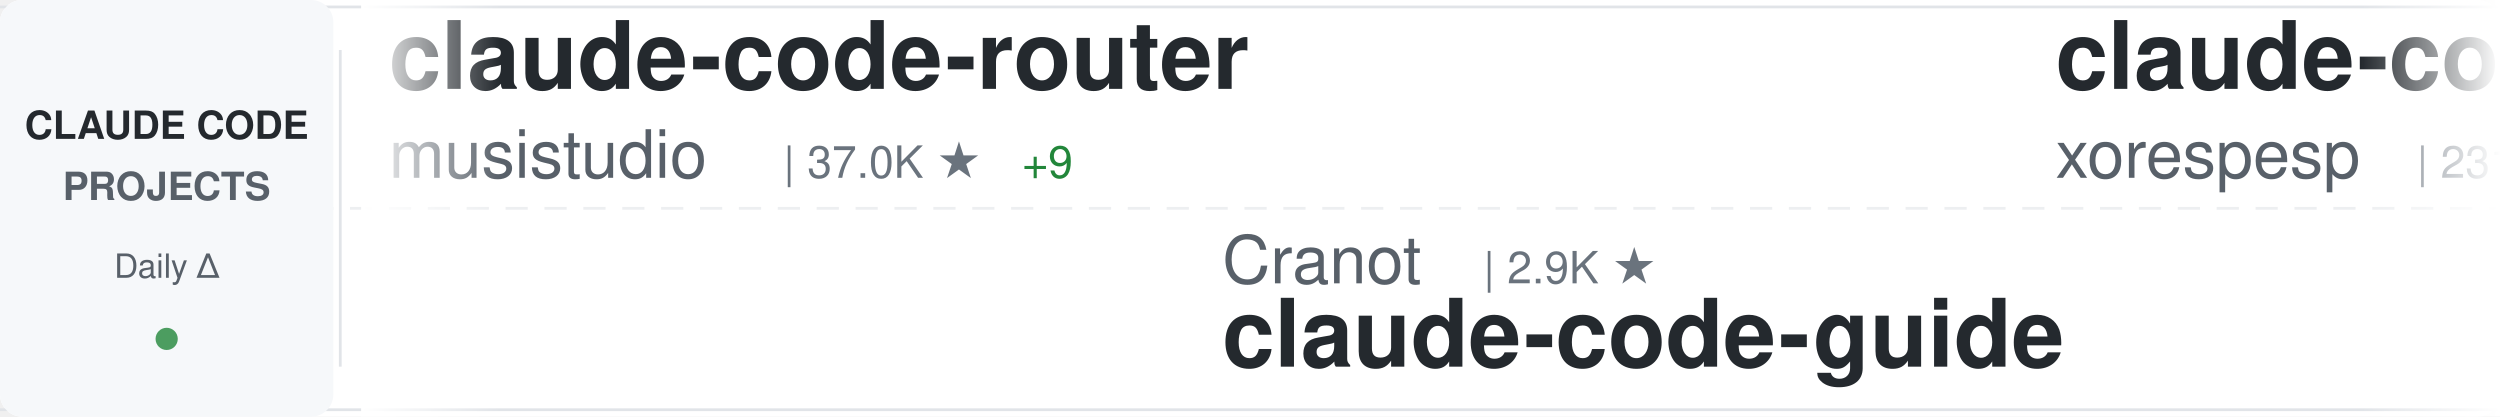
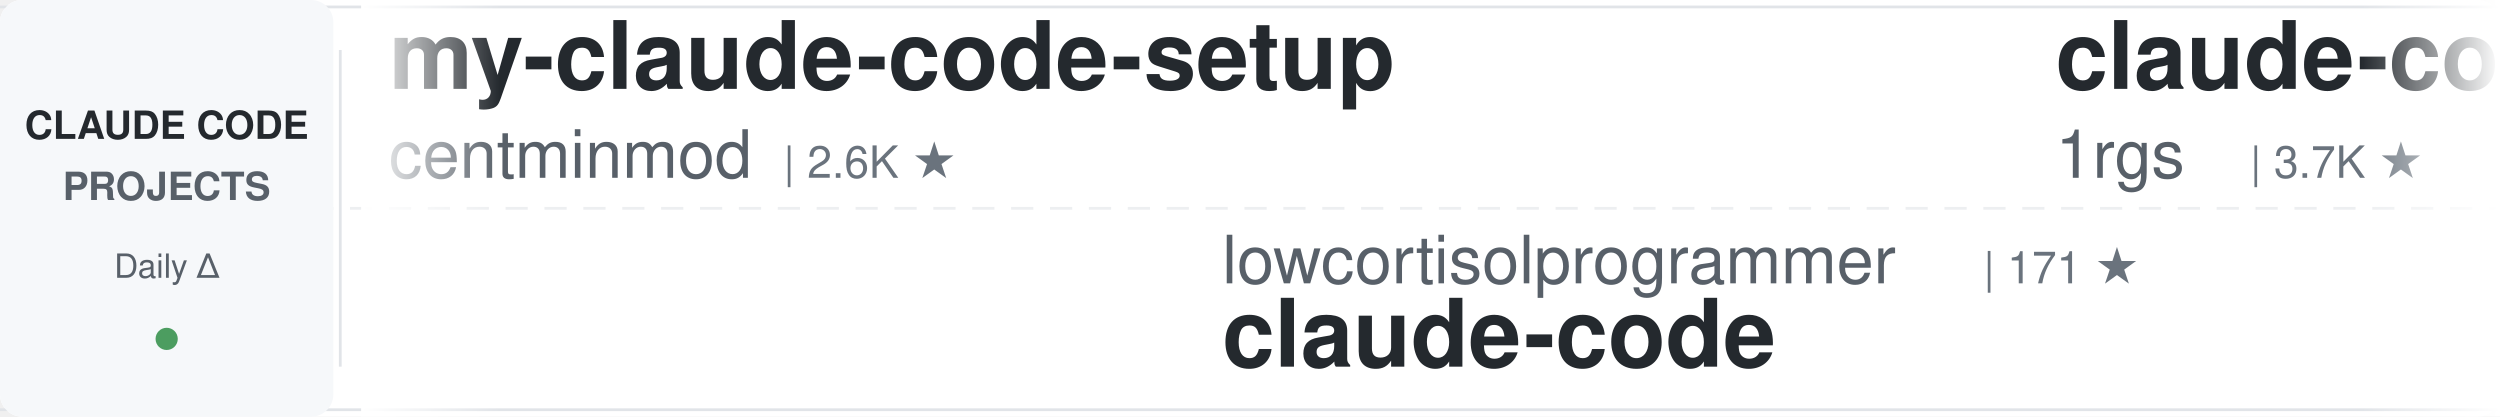
<svg xmlns="http://www.w3.org/2000/svg" width="900" height="150">
  <defs>
    <linearGradient id="awesomeLeftFade" x1="0%" y1="0%" x2="100%" y2="0%">
      <stop offset="0%" style="stop-color:#ffffff;stop-opacity:1" />
      <stop offset="100%" style="stop-color:#ffffff;stop-opacity:0" />
    </linearGradient>
    <linearGradient id="awesomeRightFade" x1="0%" y1="0%" x2="100%" y2="0%">
      <stop offset="0%" style="stop-color:#ffffff;stop-opacity:0" />
      <stop offset="100%" style="stop-color:#ffffff;stop-opacity:1" />
    </linearGradient>
  </defs>
  <rect width="900" height="150" fill="#ffffff" rx="8" />
  <rect x="0" y="2" width="900" height="1" fill="#e1e4e8" />
  <rect x="0" y="147" width="900" height="1" fill="#e1e4e8" />
  <line x1="0" y1="75" x2="900" y2="75" stroke="#e1e4e8" stroke-width="1" stroke-dasharray="8 6" opacity="0.6" />
  <rect x="0" y="0" width="120" height="150" fill="#f6f8fa" rx="8" />
  <text x="60" y="50" font-family="-apple-system, BlinkMacSystemFont, 'Segoe UI', Helvetica, Arial, sans-serif" font-size="14" font-weight="600" fill="#24292e" text-anchor="middle">CLAUDE CODE</text>
  <text x="60" y="72" font-family="-apple-system, BlinkMacSystemFont, 'Segoe UI', Helvetica, Arial, sans-serif" font-size="14" font-weight="600" fill="#586069" text-anchor="middle">PROJECTS</text>
  <text x="60" y="100" font-family="-apple-system, BlinkMacSystemFont, 'Segoe UI', Helvetica, Arial, sans-serif" font-size="12" font-weight="500" fill="#586069" text-anchor="middle">Daily Δ</text>
  <circle cx="60" cy="122" r="4" fill="#22863a" opacity="0.8" />
  <rect x="122" y="18" width="1" height="114" fill="#e1e4e8" />
  <clipPath id="awesomeTickerClip">
    <rect x="130" y="0" width="770" height="150" />
  </clipPath>
  <g clip-path="url(#awesomeTickerClip)">
    <g id="awesomeTickerItems">
      <animateTransform attributeName="transform" attributeType="XML" type="translate" from="0 0" to="-3000 0" dur="54s" repeatCount="indefinite" />
      <g transform="translate(0, 0)">
-         <text x="140" y="32" font-family="-apple-system, BlinkMacSystemFont, 'Segoe UI', Helvetica, Arial, sans-serif" font-size="34" font-weight="600" fill="#24292e">claude-code-router</text>
-         <text x="140" y="64" font-family="-apple-system, BlinkMacSystemFont, 'Segoe UI', Helvetica, Arial, sans-serif" font-size="24" font-weight="400" fill="#586069">musistudio</text>
-         <text x="282" y="64" font-family="-apple-system, BlinkMacSystemFont, 'Segoe UI', Helvetica, Arial, sans-serif" font-size="16" font-weight="500" fill="#6a737d">| 37.0K ★</text>
-         <text x="368" y="64" font-family="-apple-system, BlinkMacSystemFont, 'Segoe UI', Helvetica, Arial, sans-serif" font-size="16" font-weight="500" fill="#22863a"> +9</text>
+         <text x="140" y="32" font-family="-apple-system, BlinkMacSystemFont, 'Segoe UI', Helvetica, Arial, sans-serif" font-size="34" font-weight="600" fill="#24292e">my-claude-code-setup</text>
+         <text x="140" y="64" font-family="-apple-system, BlinkMacSystemFont, 'Segoe UI', Helvetica, Arial, sans-serif" font-size="24" font-weight="400" fill="#586069">centminmod</text>
+         <text x="282" y="64" font-family="-apple-system, BlinkMacSystemFont, 'Segoe UI', Helvetica, Arial, sans-serif" font-size="16" font-weight="500" fill="#6a737d">| 2.6K ★</text>
      </g>
      <g transform="translate(300, 0)">
-         <text x="140" y="102" font-family="-apple-system, BlinkMacSystemFont, 'Segoe UI', Helvetica, Arial, sans-serif" font-size="24" font-weight="400" fill="#586069">Cranot</text>
-         <text x="234" y="102" font-family="-apple-system, BlinkMacSystemFont, 'Segoe UI', Helvetica, Arial, sans-serif" font-size="16" font-weight="500" fill="#6a737d">| 2.9K ★</text>
+         <text x="140" y="102" font-family="-apple-system, BlinkMacSystemFont, 'Segoe UI', Helvetica, Arial, sans-serif" font-size="24" font-weight="400" fill="#586069">lowcortisolprogrammer</text>
+         <text x="414" y="102" font-family="-apple-system, BlinkMacSystemFont, 'Segoe UI', Helvetica, Arial, sans-serif" font-size="16" font-weight="500" fill="#6a737d">| 171 ★</text>
+         <text x="140" y="132" font-family="-apple-system, BlinkMacSystemFont, 'Segoe UI', Helvetica, Arial, sans-serif" font-size="34" font-weight="600" fill="#24292e">claude-code</text>
+       </g>
+       <g transform="translate(600, 0)">
+         <text x="140" y="32" font-family="-apple-system, BlinkMacSystemFont, 'Segoe UI', Helvetica, Arial, sans-serif" font-size="34" font-weight="600" fill="#24292e">claude-code-proxy</text>
+         <text x="140" y="64" font-family="-apple-system, BlinkMacSystemFont, 'Segoe UI', Helvetica, Arial, sans-serif" font-size="24" font-weight="400" fill="#586069">1rgs</text>
+         <text x="210" y="64" font-family="-apple-system, BlinkMacSystemFont, 'Segoe UI', Helvetica, Arial, sans-serif" font-size="16" font-weight="500" fill="#6a737d">| 3.7K ★</text>
+       </g>
+       <g transform="translate(900, 0)">
+         <text x="140" y="102" font-family="-apple-system, BlinkMacSystemFont, 'Segoe UI', Helvetica, Arial, sans-serif" font-size="24" font-weight="400" fill="#586069">ghuntley</text>
+         <text x="258" y="102" font-family="-apple-system, BlinkMacSystemFont, 'Segoe UI', Helvetica, Arial, sans-serif" font-size="16" font-weight="500" fill="#6a737d">| 990 ★</text>
+         <text x="140" y="132" font-family="-apple-system, BlinkMacSystemFont, 'Segoe UI', Helvetica, Arial, sans-serif" font-size="34" font-weight="600" fill="#24292e">claude-code-source-code-...</text>
+       </g>
+       <g transform="translate(1200, 0)">
+         <text x="140" y="32" font-family="-apple-system, BlinkMacSystemFont, 'Segoe UI', Helvetica, Arial, sans-serif" font-size="34" font-weight="600" fill="#24292e">awesome-claude-code</text>
+         <text x="140" y="64" font-family="-apple-system, BlinkMacSystemFont, 'Segoe UI', Helvetica, Arial, sans-serif" font-size="24" font-weight="400" fill="#586069">jqueryscript</text>
+         <text x="306" y="64" font-family="-apple-system, BlinkMacSystemFont, 'Segoe UI', Helvetica, Arial, sans-serif" font-size="16" font-weight="500" fill="#6a737d">| 508 ★</text>
+       </g>
+       <g transform="translate(1500, 0)">
+         <text x="140" y="102" font-family="-apple-system, BlinkMacSystemFont, 'Segoe UI', Helvetica, Arial, sans-serif" font-size="24" font-weight="400" fill="#586069">WorldFlowAI</text>
+         <text x="294" y="102" font-family="-apple-system, BlinkMacSystemFont, 'Segoe UI', Helvetica, Arial, sans-serif" font-size="16" font-weight="500" fill="#6a737d">| 2.0K ★</text>
+         <text x="371" y="102" font-family="-apple-system, BlinkMacSystemFont, 'Segoe UI', Helvetica, Arial, sans-serif" font-size="16" font-weight="500" fill="#22863a"> +7</text>
+         <text x="140" y="132" font-family="-apple-system, BlinkMacSystemFont, 'Segoe UI', Helvetica, Arial, sans-serif" font-size="34" font-weight="600" fill="#24292e">everything-claude-code</text>
+       </g>
+       <g transform="translate(1800, 0)">
+         <text x="140" y="32" font-family="-apple-system, BlinkMacSystemFont, 'Segoe UI', Helvetica, Arial, sans-serif" font-size="34" font-weight="600" fill="#24292e">andrej-karpathy-skills</text>
+         <text x="140" y="64" font-family="-apple-system, BlinkMacSystemFont, 'Segoe UI', Helvetica, Arial, sans-serif" font-size="24" font-weight="400" fill="#586069">multica-ai</text>
+         <text x="282" y="64" font-family="-apple-system, BlinkMacSystemFont, 'Segoe UI', Helvetica, Arial, sans-serif" font-size="16" font-weight="500" fill="#6a737d">| 209.6K ★</text>
+         <text x="377" y="64" font-family="-apple-system, BlinkMacSystemFont, 'Segoe UI', Helvetica, Arial, sans-serif" font-size="16" font-weight="500" fill="#22863a"> +78</text>
+       </g>
+       <g transform="translate(2100, 0)">
+         <text x="140" y="102" font-family="-apple-system, BlinkMacSystemFont, 'Segoe UI', Helvetica, Arial, sans-serif" font-size="24" font-weight="400" fill="#586069">zebbern</text>
+         <text x="246" y="102" font-family="-apple-system, BlinkMacSystemFont, 'Segoe UI', Helvetica, Arial, sans-serif" font-size="16" font-weight="500" fill="#6a737d">| 4.6K ★</text>
        <text x="140" y="132" font-family="-apple-system, BlinkMacSystemFont, 'Segoe UI', Helvetica, Arial, sans-serif" font-size="34" font-weight="600" fill="#24292e">claude-code-guide</text>
      </g>
-       <g transform="translate(600, 0)">
+       <g transform="translate(2400, 0)">
        <text x="140" y="32" font-family="-apple-system, BlinkMacSystemFont, 'Segoe UI', Helvetica, Arial, sans-serif" font-size="34" font-weight="600" fill="#24292e">claude-code</text>
-         <text x="140" y="64" font-family="-apple-system, BlinkMacSystemFont, 'Segoe UI', Helvetica, Arial, sans-serif" font-size="24" font-weight="400" fill="#586069">xorespesp</text>
-         <text x="270" y="64" font-family="-apple-system, BlinkMacSystemFont, 'Segoe UI', Helvetica, Arial, sans-serif" font-size="16" font-weight="500" fill="#6a737d">| 231 ★</text>
+         <text x="140" y="64" font-family="-apple-system, BlinkMacSystemFont, 'Segoe UI', Helvetica, Arial, sans-serif" font-size="24" font-weight="400" fill="#586069">freestylefly</text>
+         <text x="306" y="64" font-family="-apple-system, BlinkMacSystemFont, 'Segoe UI', Helvetica, Arial, sans-serif" font-size="16" font-weight="500" fill="#6a737d">| 130 ★</text>
      </g>
-       <g transform="translate(900, 0)">
-         <text x="140" y="102" font-family="-apple-system, BlinkMacSystemFont, 'Segoe UI', Helvetica, Arial, sans-serif" font-size="24" font-weight="400" fill="#586069">affaan-m</text>
-         <text x="258" y="102" font-family="-apple-system, BlinkMacSystemFont, 'Segoe UI', Helvetica, Arial, sans-serif" font-size="16" font-weight="500" fill="#6a737d">| 246.0K ★</text>
-         <text x="353" y="102" font-family="-apple-system, BlinkMacSystemFont, 'Segoe UI', Helvetica, Arial, sans-serif" font-size="16" font-weight="500" fill="#22863a"> +175</text>
-         <text x="140" y="132" font-family="-apple-system, BlinkMacSystemFont, 'Segoe UI', Helvetica, Arial, sans-serif" font-size="34" font-weight="600" fill="#24292e">ECC</text>
-       </g>
-       <g transform="translate(1200, 0)">
-         <text x="140" y="32" font-family="-apple-system, BlinkMacSystemFont, 'Segoe UI', Helvetica, Arial, sans-serif" font-size="34" font-weight="600" fill="#24292e">claude-code</text>
-         <text x="140" y="64" font-family="-apple-system, BlinkMacSystemFont, 'Segoe UI', Helvetica, Arial, sans-serif" font-size="24" font-weight="400" fill="#586069">alex000kim</text>
-         <text x="282" y="64" font-family="-apple-system, BlinkMacSystemFont, 'Segoe UI', Helvetica, Arial, sans-serif" font-size="16" font-weight="500" fill="#6a737d">| 233 ★</text>
-       </g>
-       <g transform="translate(1500, 0)">
-         <text x="140" y="102" font-family="-apple-system, BlinkMacSystemFont, 'Segoe UI', Helvetica, Arial, sans-serif" font-size="24" font-weight="400" fill="#586069">disler</text>
-         <text x="234" y="102" font-family="-apple-system, BlinkMacSystemFont, 'Segoe UI', Helvetica, Arial, sans-serif" font-size="16" font-weight="500" fill="#6a737d">| 1.7K ★</text>
-         <text x="311" y="102" font-family="-apple-system, BlinkMacSystemFont, 'Segoe UI', Helvetica, Arial, sans-serif" font-size="16" font-weight="500" fill="#22863a"> +2</text>
-         <text x="140" y="132" font-family="-apple-system, BlinkMacSystemFont, 'Segoe UI', Helvetica, Arial, sans-serif" font-size="34" font-weight="600" fill="#24292e">pi-vs-claude-code</text>
-       </g>
-       <g transform="translate(1800, 0)">
-         <text x="140" y="32" font-family="-apple-system, BlinkMacSystemFont, 'Segoe UI', Helvetica, Arial, sans-serif" font-size="34" font-weight="600" fill="#24292e">claude-code-templates</text>
-         <text x="140" y="64" font-family="-apple-system, BlinkMacSystemFont, 'Segoe UI', Helvetica, Arial, sans-serif" font-size="24" font-weight="400" fill="#586069">davila7</text>
-         <text x="246" y="64" font-family="-apple-system, BlinkMacSystemFont, 'Segoe UI', Helvetica, Arial, sans-serif" font-size="16" font-weight="500" fill="#6a737d">| 30.5K ★</text>
-         <text x="332" y="64" font-family="-apple-system, BlinkMacSystemFont, 'Segoe UI', Helvetica, Arial, sans-serif" font-size="16" font-weight="500" fill="#22863a"> +9</text>
-       </g>
-       <g transform="translate(2100, 0)">
-         <text x="140" y="102" font-family="-apple-system, BlinkMacSystemFont, 'Segoe UI', Helvetica, Arial, sans-serif" font-size="24" font-weight="400" fill="#586069">beilingcc</text>
-         <text x="270" y="102" font-family="-apple-system, BlinkMacSystemFont, 'Segoe UI', Helvetica, Arial, sans-serif" font-size="16" font-weight="500" fill="#6a737d">| 93 ★</text>
+       <g transform="translate(2700, 0)">
+         <text x="140" y="102" font-family="-apple-system, BlinkMacSystemFont, 'Segoe UI', Helvetica, Arial, sans-serif" font-size="24" font-weight="400" fill="#586069">ochamber</text>
+         <text x="258" y="102" font-family="-apple-system, BlinkMacSystemFont, 'Segoe UI', Helvetica, Arial, sans-serif" font-size="16" font-weight="500" fill="#6a737d">| 1 ★</text>
        <text x="140" y="132" font-family="-apple-system, BlinkMacSystemFont, 'Segoe UI', Helvetica, Arial, sans-serif" font-size="34" font-weight="600" fill="#24292e">claude-code</text>
      </g>
-       <g transform="translate(2400, 0)">
-         <text x="140" y="32" font-family="-apple-system, BlinkMacSystemFont, 'Segoe UI', Helvetica, Arial, sans-serif" font-size="34" font-weight="600" fill="#24292e">Claude-Code-Source-Study</text>
-         <text x="140" y="64" font-family="-apple-system, BlinkMacSystemFont, 'Segoe UI', Helvetica, Arial, sans-serif" font-size="24" font-weight="400" fill="#586069">luyao618</text>
-         <text x="258" y="64" font-family="-apple-system, BlinkMacSystemFont, 'Segoe UI', Helvetica, Arial, sans-serif" font-size="16" font-weight="500" fill="#6a737d">| 1.7K ★</text>
-       </g>
-       <g transform="translate(2700, 0)">
-         <text x="140" y="102" font-family="-apple-system, BlinkMacSystemFont, 'Segoe UI', Helvetica, Arial, sans-serif" font-size="24" font-weight="400" fill="#586069">Chachamaru127</text>
-         <text x="318" y="102" font-family="-apple-system, BlinkMacSystemFont, 'Segoe UI', Helvetica, Arial, sans-serif" font-size="16" font-weight="500" fill="#6a737d">| 3.1K ★</text>
-         <text x="140" y="132" font-family="-apple-system, BlinkMacSystemFont, 'Segoe UI', Helvetica, Arial, sans-serif" font-size="34" font-weight="600" fill="#24292e">claude-code-harness</text>
-       </g>
      <g transform="translate(3000, 0)">
-         <text x="140" y="32" font-family="-apple-system, BlinkMacSystemFont, 'Segoe UI', Helvetica, Arial, sans-serif" font-size="34" font-weight="600" fill="#24292e">claude-code-router</text>
-         <text x="140" y="64" font-family="-apple-system, BlinkMacSystemFont, 'Segoe UI', Helvetica, Arial, sans-serif" font-size="24" font-weight="400" fill="#586069">musistudio</text>
-         <text x="282" y="64" font-family="-apple-system, BlinkMacSystemFont, 'Segoe UI', Helvetica, Arial, sans-serif" font-size="16" font-weight="500" fill="#6a737d">| 37.0K ★</text>
-         <text x="368" y="64" font-family="-apple-system, BlinkMacSystemFont, 'Segoe UI', Helvetica, Arial, sans-serif" font-size="16" font-weight="500" fill="#22863a"> +9</text>
+         <text x="140" y="32" font-family="-apple-system, BlinkMacSystemFont, 'Segoe UI', Helvetica, Arial, sans-serif" font-size="34" font-weight="600" fill="#24292e">my-claude-code-setup</text>
+         <text x="140" y="64" font-family="-apple-system, BlinkMacSystemFont, 'Segoe UI', Helvetica, Arial, sans-serif" font-size="24" font-weight="400" fill="#586069">centminmod</text>
+         <text x="282" y="64" font-family="-apple-system, BlinkMacSystemFont, 'Segoe UI', Helvetica, Arial, sans-serif" font-size="16" font-weight="500" fill="#6a737d">| 2.6K ★</text>
      </g>
      <g transform="translate(3300, 0)">
-         <text x="140" y="102" font-family="-apple-system, BlinkMacSystemFont, 'Segoe UI', Helvetica, Arial, sans-serif" font-size="24" font-weight="400" fill="#586069">Cranot</text>
-         <text x="234" y="102" font-family="-apple-system, BlinkMacSystemFont, 'Segoe UI', Helvetica, Arial, sans-serif" font-size="16" font-weight="500" fill="#6a737d">| 2.9K ★</text>
-         <text x="140" y="132" font-family="-apple-system, BlinkMacSystemFont, 'Segoe UI', Helvetica, Arial, sans-serif" font-size="34" font-weight="600" fill="#24292e">claude-code-guide</text>
+         <text x="140" y="102" font-family="-apple-system, BlinkMacSystemFont, 'Segoe UI', Helvetica, Arial, sans-serif" font-size="24" font-weight="400" fill="#586069">lowcortisolprogrammer</text>
+         <text x="414" y="102" font-family="-apple-system, BlinkMacSystemFont, 'Segoe UI', Helvetica, Arial, sans-serif" font-size="16" font-weight="500" fill="#6a737d">| 171 ★</text>
+         <text x="140" y="132" font-family="-apple-system, BlinkMacSystemFont, 'Segoe UI', Helvetica, Arial, sans-serif" font-size="34" font-weight="600" fill="#24292e">claude-code</text>
      </g>
      <g transform="translate(3600, 0)">
-         <text x="140" y="32" font-family="-apple-system, BlinkMacSystemFont, 'Segoe UI', Helvetica, Arial, sans-serif" font-size="34" font-weight="600" fill="#24292e">claude-code</text>
-         <text x="140" y="64" font-family="-apple-system, BlinkMacSystemFont, 'Segoe UI', Helvetica, Arial, sans-serif" font-size="24" font-weight="400" fill="#586069">xorespesp</text>
-         <text x="270" y="64" font-family="-apple-system, BlinkMacSystemFont, 'Segoe UI', Helvetica, Arial, sans-serif" font-size="16" font-weight="500" fill="#6a737d">| 231 ★</text>
+         <text x="140" y="32" font-family="-apple-system, BlinkMacSystemFont, 'Segoe UI', Helvetica, Arial, sans-serif" font-size="34" font-weight="600" fill="#24292e">claude-code-proxy</text>
+         <text x="140" y="64" font-family="-apple-system, BlinkMacSystemFont, 'Segoe UI', Helvetica, Arial, sans-serif" font-size="24" font-weight="400" fill="#586069">1rgs</text>
+         <text x="210" y="64" font-family="-apple-system, BlinkMacSystemFont, 'Segoe UI', Helvetica, Arial, sans-serif" font-size="16" font-weight="500" fill="#6a737d">| 3.7K ★</text>
      </g>
      <g transform="translate(3900, 0)">
-         <text x="140" y="102" font-family="-apple-system, BlinkMacSystemFont, 'Segoe UI', Helvetica, Arial, sans-serif" font-size="24" font-weight="400" fill="#586069">affaan-m</text>
-         <text x="258" y="102" font-family="-apple-system, BlinkMacSystemFont, 'Segoe UI', Helvetica, Arial, sans-serif" font-size="16" font-weight="500" fill="#6a737d">| 246.0K ★</text>
-         <text x="353" y="102" font-family="-apple-system, BlinkMacSystemFont, 'Segoe UI', Helvetica, Arial, sans-serif" font-size="16" font-weight="500" fill="#22863a"> +175</text>
-         <text x="140" y="132" font-family="-apple-system, BlinkMacSystemFont, 'Segoe UI', Helvetica, Arial, sans-serif" font-size="34" font-weight="600" fill="#24292e">ECC</text>
+         <text x="140" y="102" font-family="-apple-system, BlinkMacSystemFont, 'Segoe UI', Helvetica, Arial, sans-serif" font-size="24" font-weight="400" fill="#586069">ghuntley</text>
+         <text x="258" y="102" font-family="-apple-system, BlinkMacSystemFont, 'Segoe UI', Helvetica, Arial, sans-serif" font-size="16" font-weight="500" fill="#6a737d">| 990 ★</text>
+         <text x="140" y="132" font-family="-apple-system, BlinkMacSystemFont, 'Segoe UI', Helvetica, Arial, sans-serif" font-size="34" font-weight="600" fill="#24292e">claude-code-source-code-...</text>
      </g>
    </g>
  </g>
  <rect x="130" y="0" width="50" height="150" fill="url(#awesomeLeftFade)" />
  <rect x="850" y="0" width="50" height="150" fill="url(#awesomeRightFade)" />
</svg>
